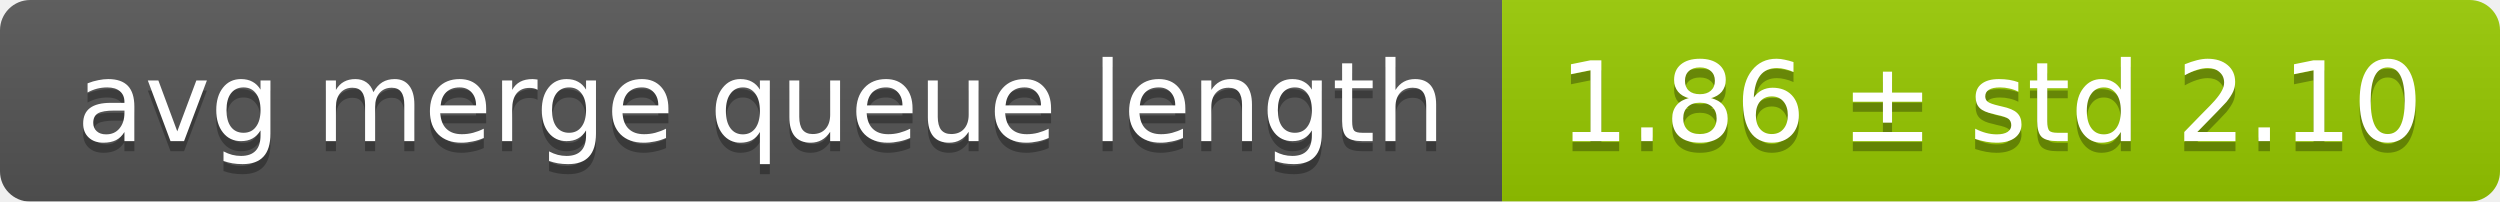
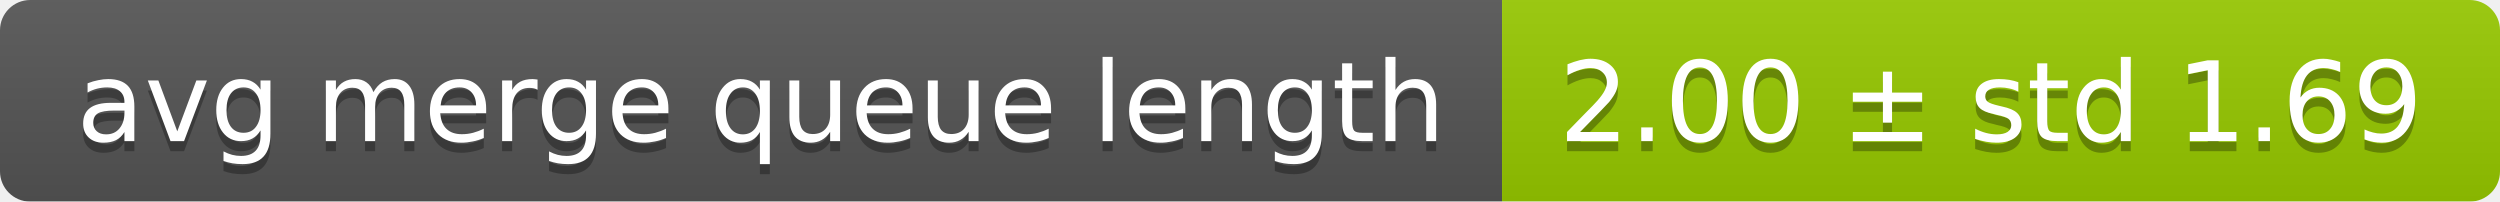
<svg xmlns="http://www.w3.org/2000/svg" width="248" height="20">
  <linearGradient id="smooth" x2="0" y2="100%">
    <stop offset="0" stop-color="#bbb" stop-opacity=".1" />
    <stop offset="1" stop-opacity=".1" />
  </linearGradient>
  <mask id="round">
    <rect width="248" height="20" rx="3" fill="#fff" />
  </mask>
  <g mask="url(#round)">
    <rect width="149" height="20" fill="#555" />
    <rect x="149" width="99" height="20" fill="#97ca00" />
    <rect width="248" height="20" fill="url(#smooth)" />
  </g>
  <g fill="#fff" text-anchor="middle" font-family="DejaVu Sans,Verdana,Geneva,sans-serif" font-size="11">
    <text x="75.5" y="15" fill="#010101" fill-opacity=".3">avg merge queue length</text>
    <text x="75.5" y="14">avg merge queue length</text>
-     <text x="197.5" y="15" fill="#010101" fill-opacity=".3">1.86 ± std 2.10</text>
-     <text x="197.5" y="14">1.86 ± std 2.10</text>
+     <text x="197.5" y="15" fill="#010101" fill-opacity=".3">2.00 ± std 1.69</text>
+     <text x="197.5" y="14">2.00 ± std 1.69</text>
  </g>
</svg>
